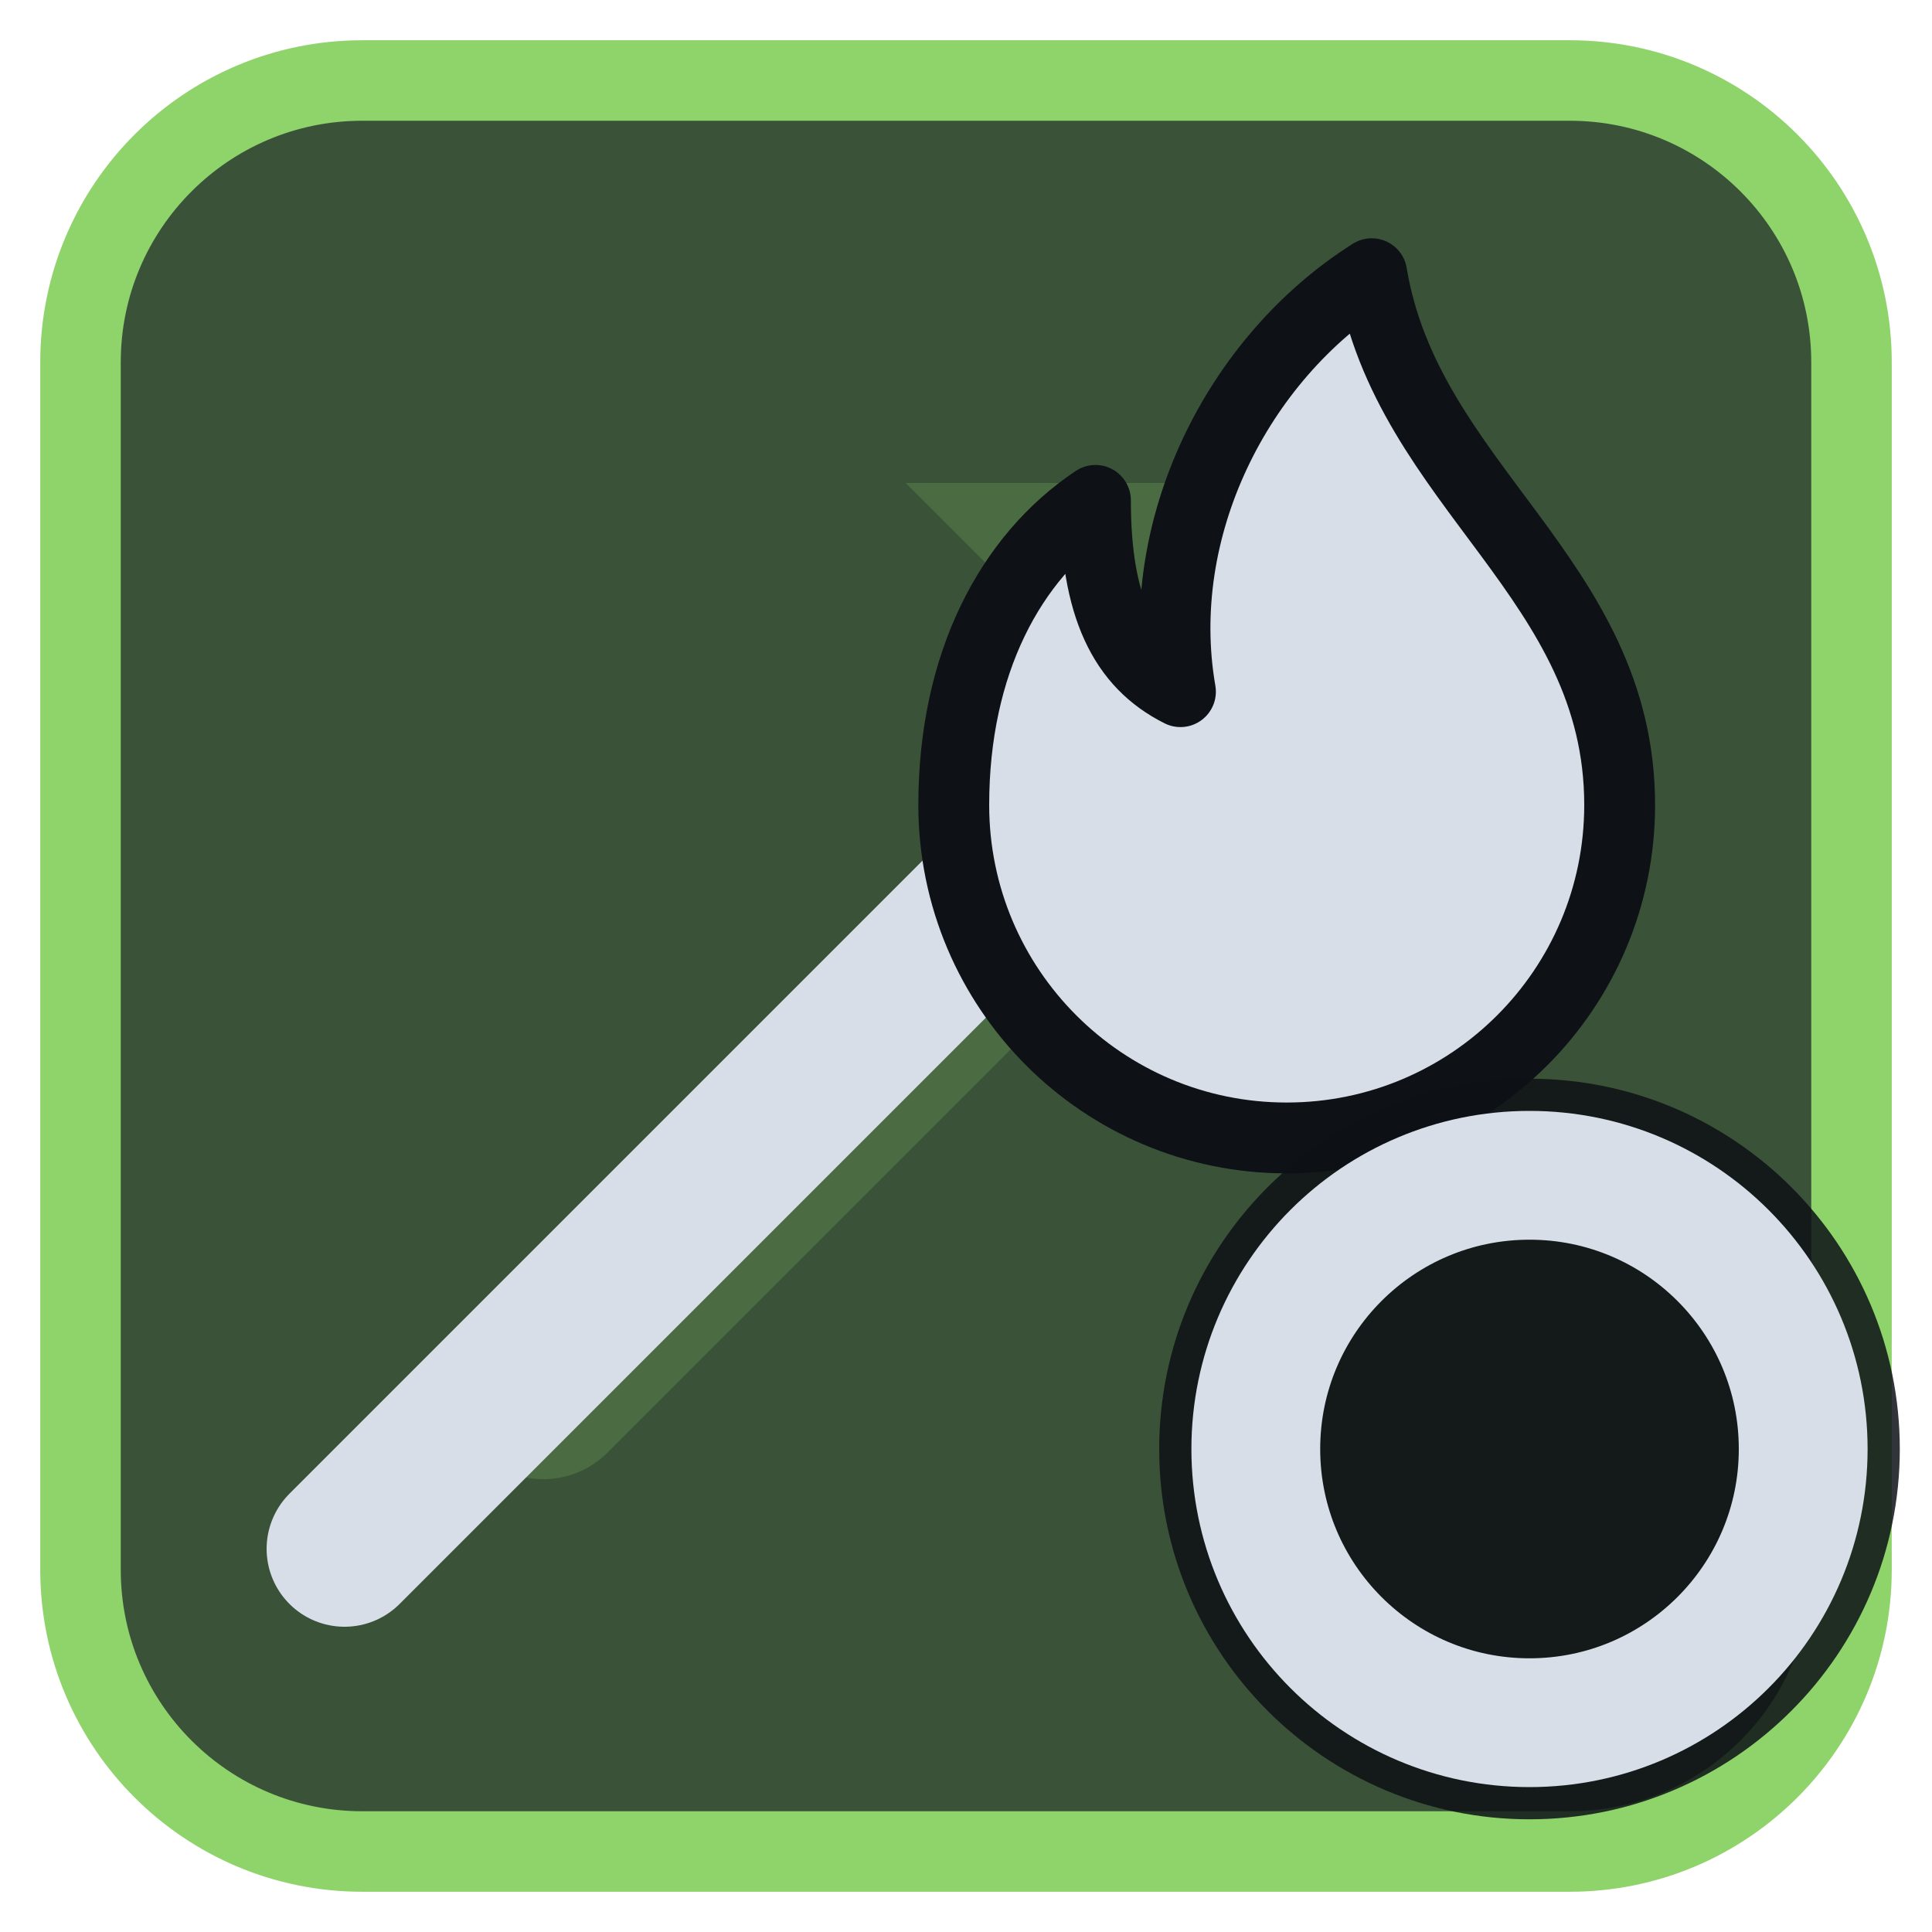
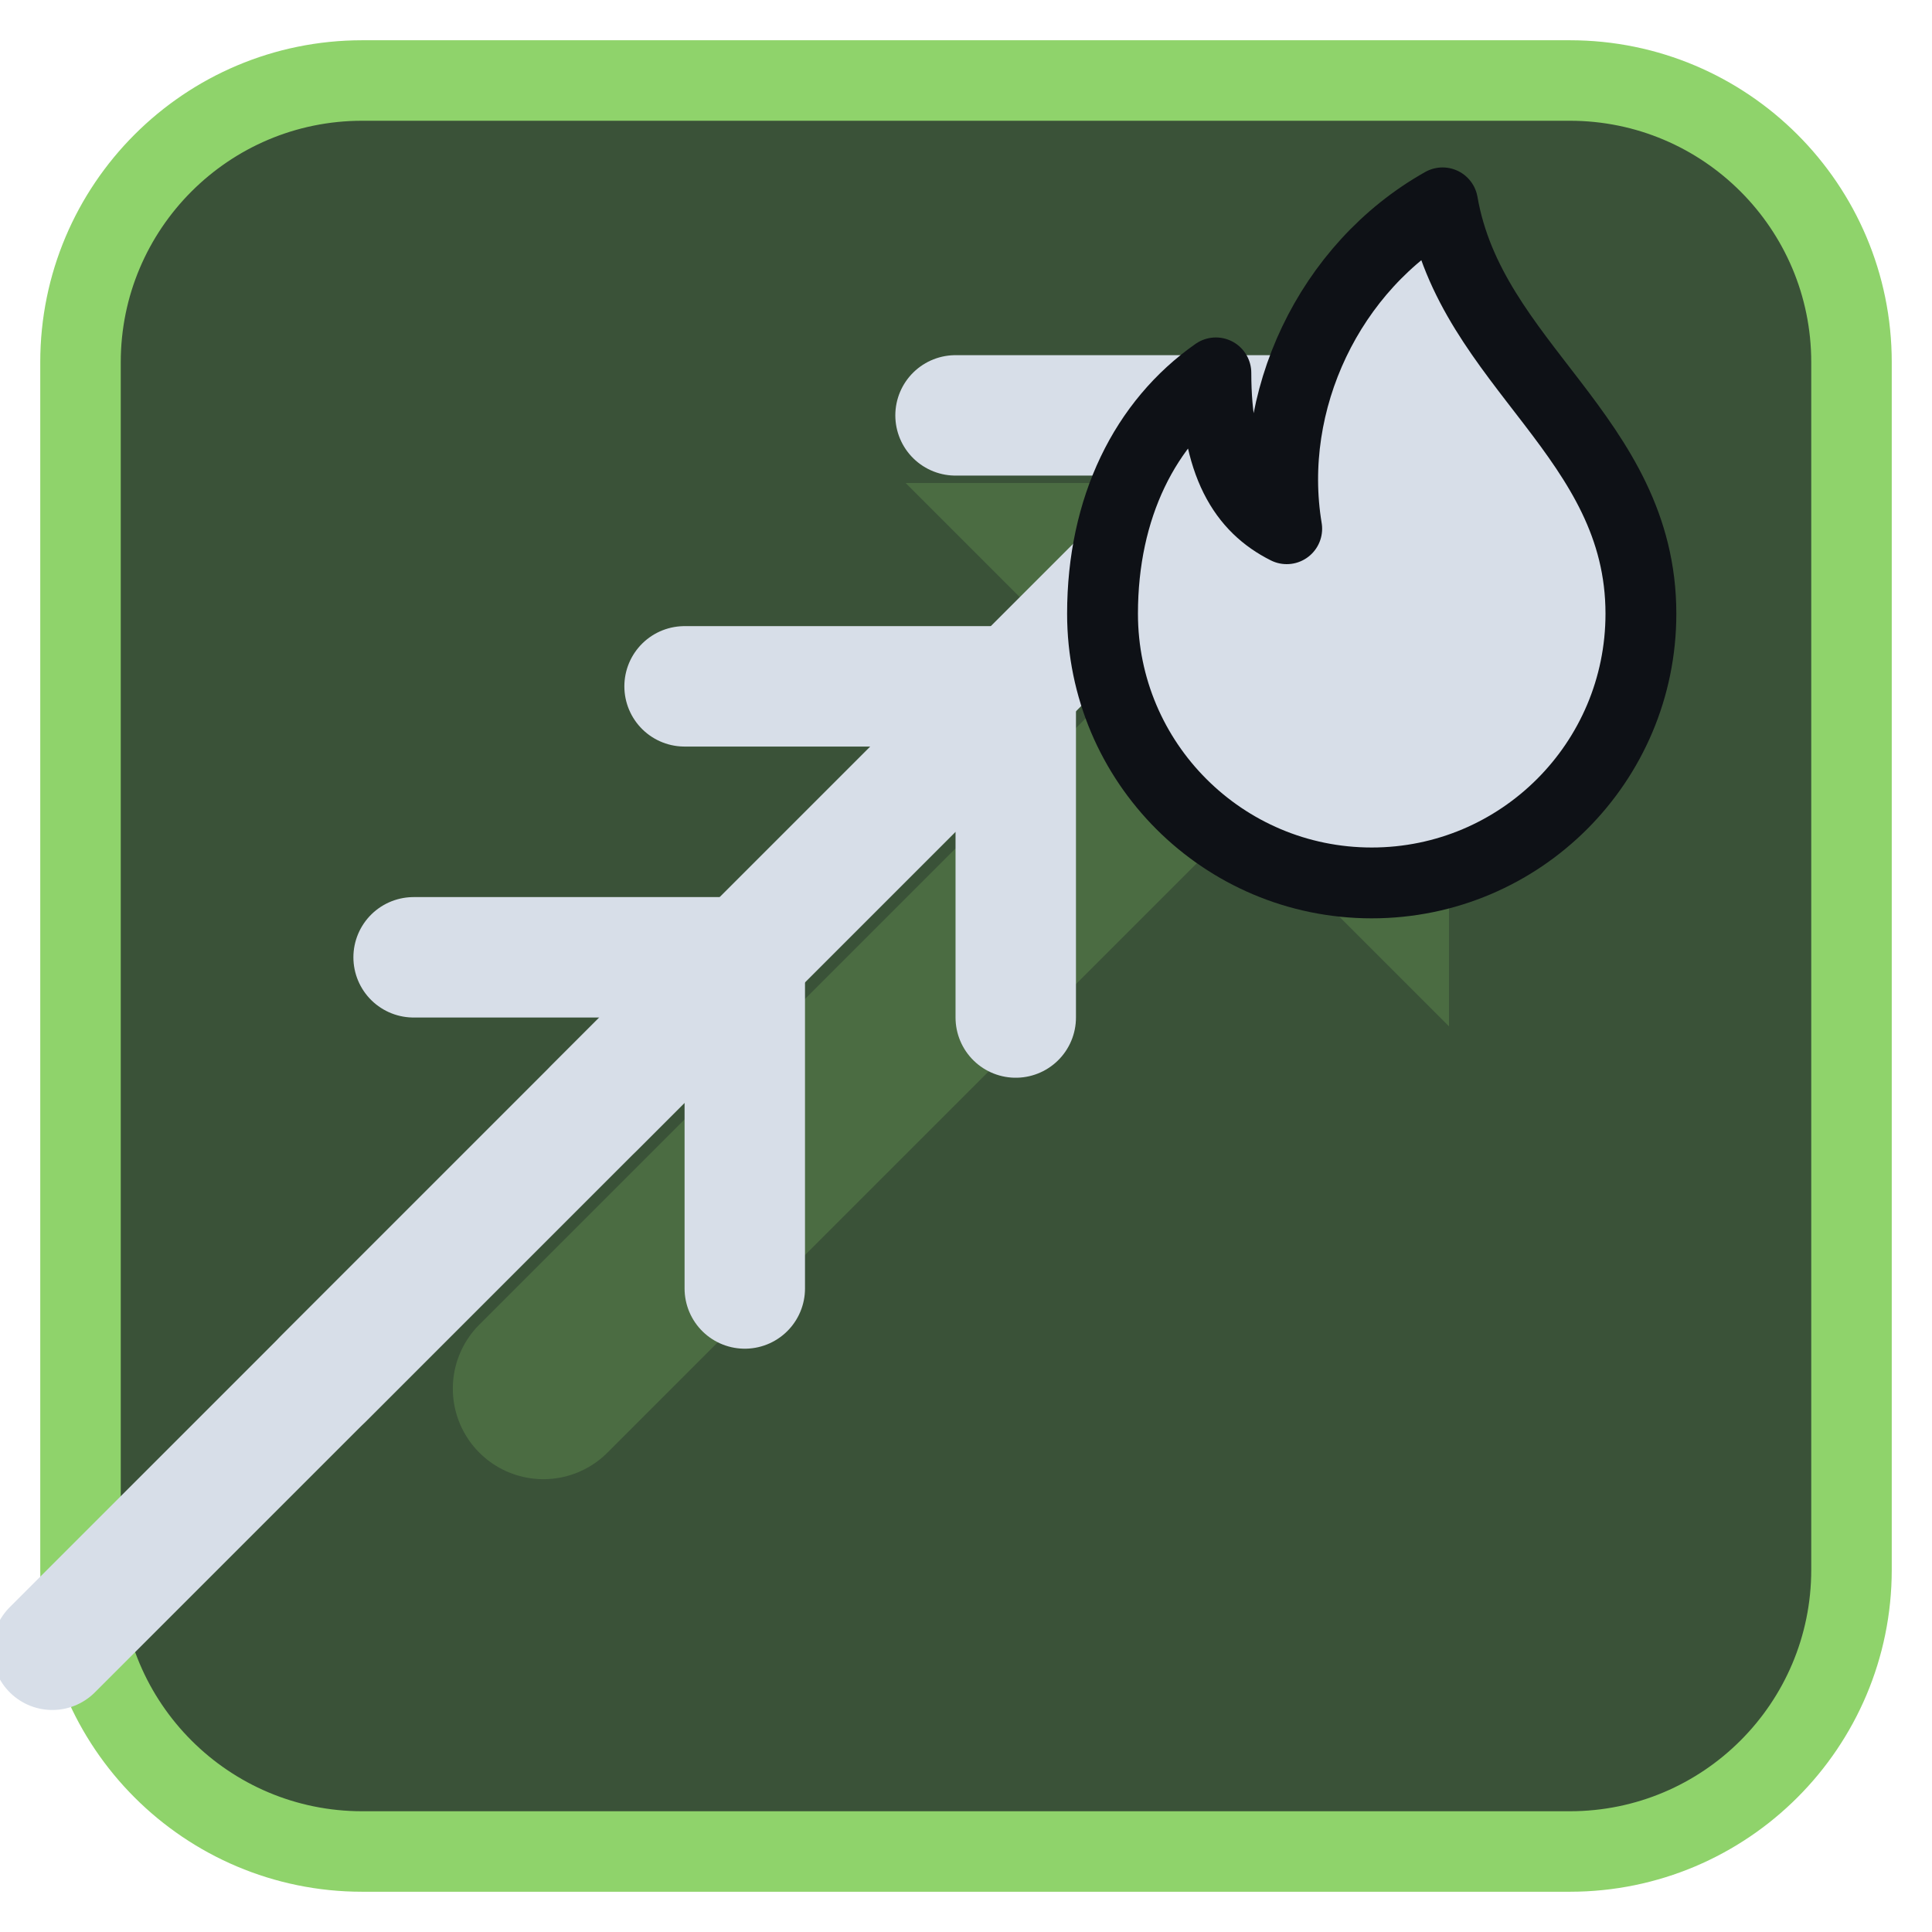
<svg xmlns="http://www.w3.org/2000/svg" viewBox="0 0 24 24" width="24" height="24">
  <rect x="1" y="1" width="22" height="22" rx="3.5" fill="#3a5238" stroke="#8fd36b" stroke-width="1" />
  <g opacity="0.2" transform="translate(3,3) scale(0.75)">
    <path d="M5 19L18 6" fill="none" stroke="#8fd36b" stroke-width="3" stroke-linecap="round" stroke-linejoin="round" />
    <path d="M11 4h9v9z" fill="#8fd36b" />
  </g>
  <g transform="translate(1.2,1.2) scale(0.88)">
-     <path d="M3.5 20.5L13 11" fill="none" stroke="#d7dee8" stroke-width="2.2" stroke-linecap="round" stroke-linejoin="round" />
-     <path d="M18 2.5c.5 3 3.5 4.3 3.5 7.5a4.7 4.7 0 0 1-9.4 0c0-2 .8-3.5 2-4.3 0 1.5.4 2.3 1.2 2.7-.4-2.3.8-4.7 2.7-5.9z" fill="#d7dee8" stroke="#0e1116" stroke-width="1" stroke-linejoin="round" />
+     <g transform="translate(10,13) scale(0.85) translate(-12,-12)">
+       <g transform="translate(-4.5,4.5)">
+         <path d="M4 18L15 7M10 6.5H15.5V12" fill="none" stroke="#d7dee8" stroke-width="2" stroke-linecap="round" stroke-linejoin="round" />
+       </g>
+       <g transform="translate(0,0)">
+         <path d="M4 18L15 7M10 6.5H15.5V12" fill="none" stroke="#d7dee8" stroke-width="2" stroke-linecap="round" stroke-linejoin="round" />
+       </g>
+       <g transform="translate(4.5,-4.5)">
+         <path d="M4 18L15 7M10 6.5H15.5V12" fill="none" stroke="#d7dee8" stroke-width="2" stroke-linecap="round" stroke-linejoin="round" />
+       </g>
+     </g>
+     <path d="M19 1.5c.4 2.3 2.8 3.3 2.8 5.8a3.8 3.8 0 0 1-7.6 0c0-1.5.6-2.7 1.6-3.4 0 1.3.4 1.9 1 2.2-.3-1.8.6-3.7 2.2-4.6z" fill="#d7dee8" stroke="#0e1116" stroke-width="1" stroke-linejoin="round" />
  </g>
-   <circle cx="19" cy="18" r="4.6" fill="#0e1116" fill-opacity="0.85" />
-   <circle cx="19" cy="18" r="3.4" fill="none" stroke="#d7dee8" stroke-width="1.6" stroke-linecap="round" stroke-linejoin="round" />
</svg>
